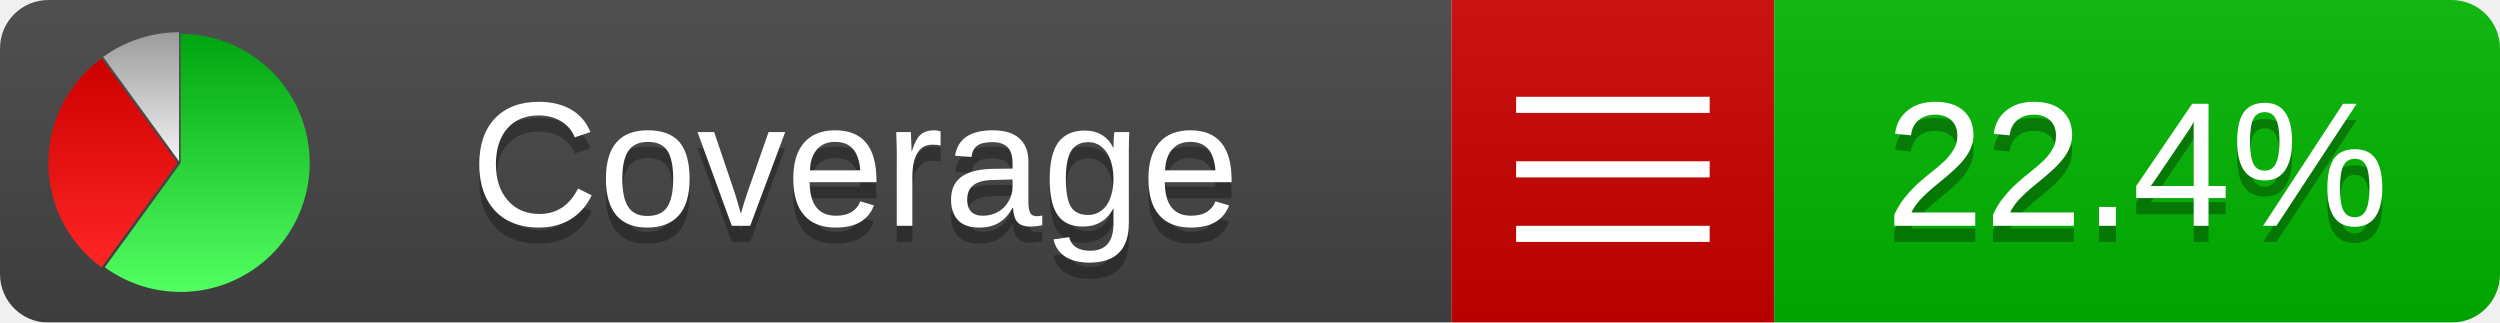
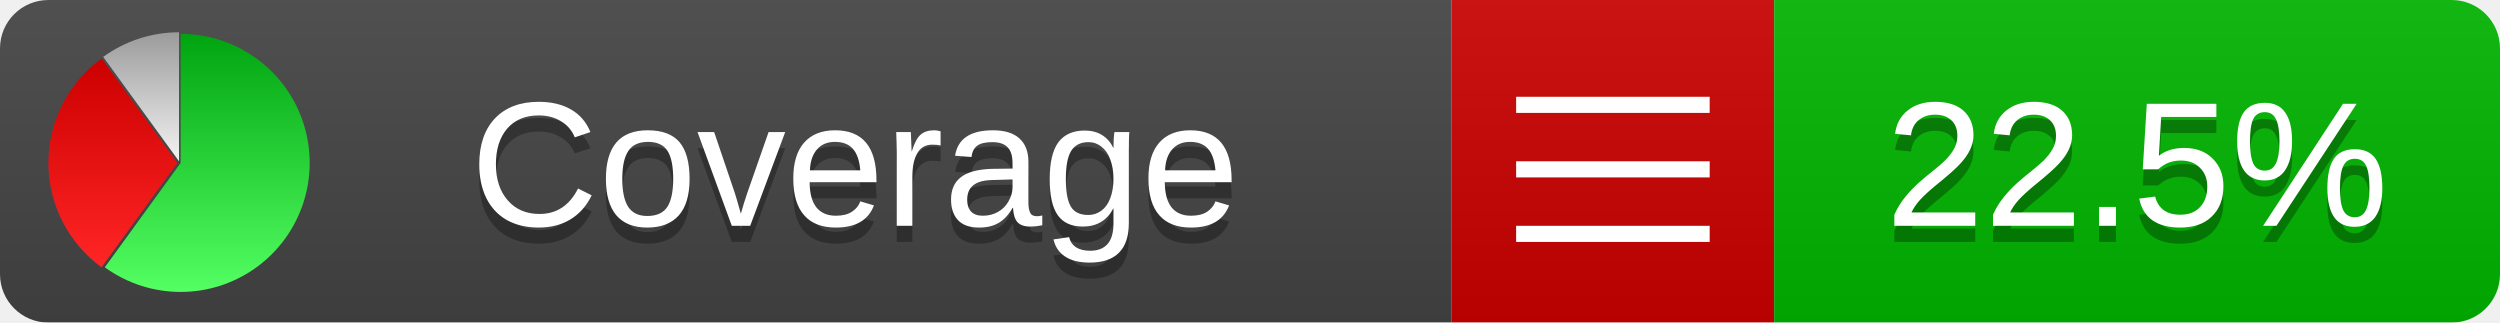
<svg xmlns="http://www.w3.org/2000/svg" xmlns:xlink="http://www.w3.org/1999/xlink" width="155" height="20">
  <style type="text/css">
          
            @keyframes fadeout {
              0 % { visibility: visible; opacity: 1; }
              40% { visibility: visible; opacity: 1; }
              50% { visibility: hidden; opacity: 0; }
              90% { visibility: hidden; opacity: 0; }
              100% { visibility: visible; opacity: 1; }
            }
            @keyframes fadein {
              0% { visibility: hidden; opacity: 0; }
              40% { visibility: hidden; opacity: 0; }
              50% { visibility: visible; opacity: 1; }
              90% { visibility: visible; opacity: 1; }
              100% { visibility: hidden; opacity: 0; }
            }
            .linecoverage {
                animation-duration: 10s;
                animation-name: fadeout;
                animation-iteration-count: infinite;
            }
            .branchcoverage {
                animation-duration: 10s;
                animation-name: fadein;
                animation-iteration-count: infinite;
            }
          
    </style>
  <defs>
    <linearGradient id="gradient" x2="0" y2="100%">
      <stop offset="0" stop-color="#bbb" stop-opacity=".1" />
      <stop offset="1" stop-opacity=".1" />
    </linearGradient>
    <linearGradient id="green" x2="0" y2="100%">
      <stop offset="0" stop-color="#00A410" />
      <stop offset="1" stop-color="#53FF63" />
    </linearGradient>
    <linearGradient id="red" x2="0" y2="100%">
      <stop offset="0" stop-color="#C00" />
      <stop offset="1" stop-color="#FF2525" />
    </linearGradient>
    <linearGradient id="gray" x2="0" y2="100%">
      <stop offset="0" stop-color="#9B9B9B" />
      <stop offset="1" stop-color="#F3F3F3" />
    </linearGradient>
    <mask id="mask">
      <rect width="155" height="20" rx="3" fill="#fff" />
    </mask>
    <g id="icon">
      <path style="fill:url(#green);" d="M205,202.5 l0,-200 a200,200 0 1,1 -117.558,361.803 z" />
      <path style="fill:url(#red);" d="M200,202.5 l-117.558,161.803 a200,200 0 0,1 0,-323.607 z" />
      <path style="fill:url(#gray);" d="M202.5,200 l-117.558,-161.803 a200,200 0 0,1 117.558,-38.196 z" />
    </g>
  </defs>
  <g mask="url(#mask)">
    <rect x="0" y="0" width="90" height="20" fill="#444" />
    <rect x="90" y="0" width="20" height="20" fill="#c00" />
    <rect x="110" y="0" width="45" height="20" fill="#00B600" />
    <rect x="0" y="0" width="155" height="20" fill="url(#gradient)" />
  </g>
  <g>
    <path class="" stroke="#fff" d="M94 6.5 h12 M94 10.5 h12 M94 14.5 h12" />
  </g>
  <g fill="#fff" text-anchor="middle" font-family="Verdana,Arial,Geneva,sans-serif" font-size="11">
    <a xlink:href="https://github.com/danielpalme/ReportGenerator" target="_top">
      <use xlink:href="#icon" transform="translate(3,2) scale(.04)" />
    </a>
    <text x="53" y="15" fill="#010101" fill-opacity=".3">Coverage</text>
    <text x="53" y="14" fill="#fff">Coverage</text>
-     <text class="" x="132.5" y="15" fill="#010101" fill-opacity=".3">22.4%</text>
-     <text class="" x="132.5" y="14">22.4%</text>
+     <text class="" x="132.5" y="15" fill="#010101" fill-opacity=".3">22.5%</text>
+     <text class="" x="132.5" y="14">22.5%</text>
  </g>
  <g>
    <rect class="" x="90" y="0" width="65" height="20" fill-opacity="0" />
  </g>
</svg>
